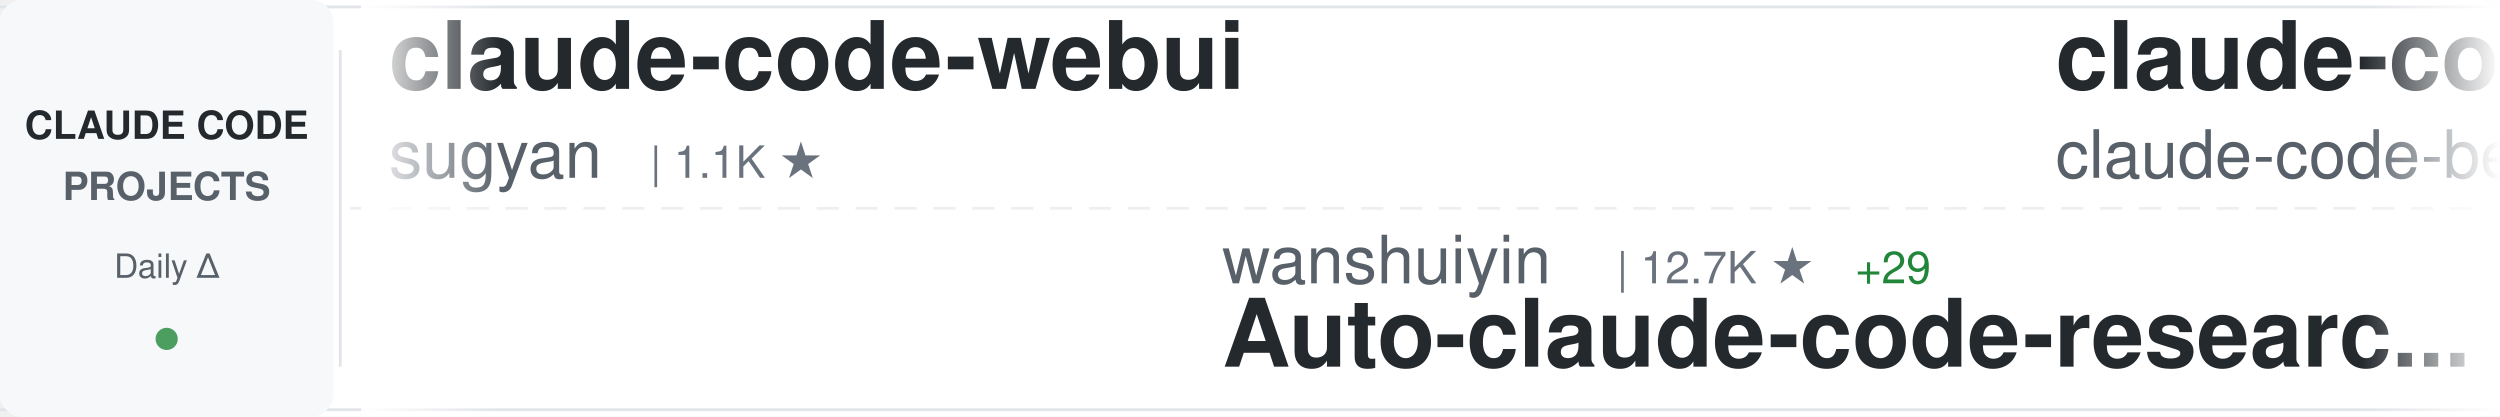
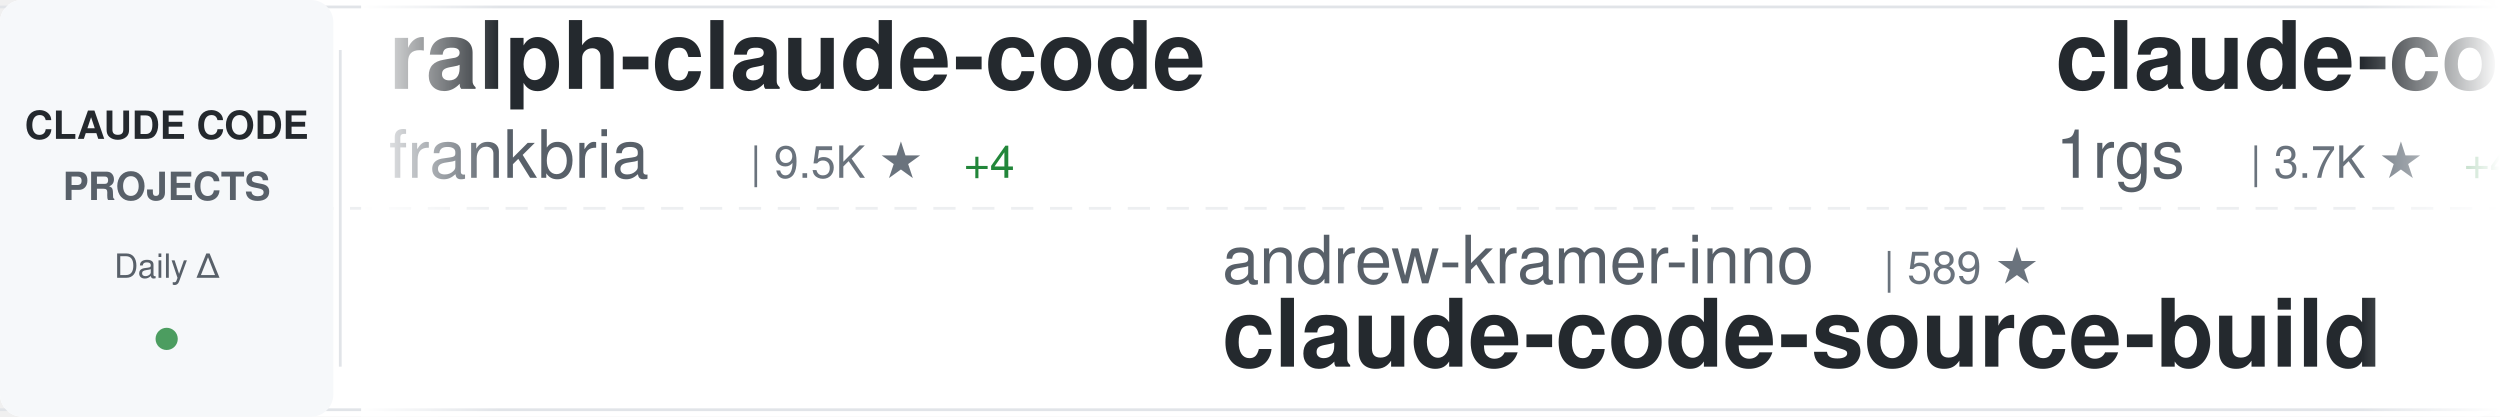
<svg xmlns="http://www.w3.org/2000/svg" width="900" height="150">
  <defs>
    <linearGradient id="awesomeLeftFade" x1="0%" y1="0%" x2="100%" y2="0%">
      <stop offset="0%" style="stop-color:#ffffff;stop-opacity:1" />
      <stop offset="100%" style="stop-color:#ffffff;stop-opacity:0" />
    </linearGradient>
    <linearGradient id="awesomeRightFade" x1="0%" y1="0%" x2="100%" y2="0%">
      <stop offset="0%" style="stop-color:#ffffff;stop-opacity:0" />
      <stop offset="100%" style="stop-color:#ffffff;stop-opacity:1" />
    </linearGradient>
  </defs>
  <rect width="900" height="150" fill="#ffffff" rx="8" />
  <rect x="0" y="2" width="900" height="1" fill="#e1e4e8" />
  <rect x="0" y="147" width="900" height="1" fill="#e1e4e8" />
  <line x1="0" y1="75" x2="900" y2="75" stroke="#e1e4e8" stroke-width="1" stroke-dasharray="8 6" opacity="0.6" />
  <rect x="0" y="0" width="120" height="150" fill="#f6f8fa" rx="8" />
  <text x="60" y="50" font-family="-apple-system, BlinkMacSystemFont, 'Segoe UI', Helvetica, Arial, sans-serif" font-size="14" font-weight="600" fill="#24292e" text-anchor="middle">CLAUDE CODE</text>
  <text x="60" y="72" font-family="-apple-system, BlinkMacSystemFont, 'Segoe UI', Helvetica, Arial, sans-serif" font-size="14" font-weight="600" fill="#586069" text-anchor="middle">PROJECTS</text>
  <text x="60" y="100" font-family="-apple-system, BlinkMacSystemFont, 'Segoe UI', Helvetica, Arial, sans-serif" font-size="12" font-weight="500" fill="#586069" text-anchor="middle">Daily Δ</text>
  <circle cx="60" cy="122" r="4" fill="#22863a" opacity="0.8" />
  <rect x="122" y="18" width="1" height="114" fill="#e1e4e8" />
  <clipPath id="awesomeTickerClip">
    <rect x="130" y="0" width="770" height="150" />
  </clipPath>
  <g clip-path="url(#awesomeTickerClip)">
    <g id="awesomeTickerItems">
      <animateTransform attributeName="transform" attributeType="XML" type="translate" from="0 0" to="-3000 0" dur="54s" repeatCount="indefinite" />
      <g transform="translate(0, 0)">
-         <text x="140" y="32" font-family="-apple-system, BlinkMacSystemFont, 'Segoe UI', Helvetica, Arial, sans-serif" font-size="34" font-weight="600" fill="#24292e">claude-code-webui</text>
-         <text x="140" y="64" font-family="-apple-system, BlinkMacSystemFont, 'Segoe UI', Helvetica, Arial, sans-serif" font-size="24" font-weight="400" fill="#586069">sugyan</text>
-         <text x="234" y="64" font-family="-apple-system, BlinkMacSystemFont, 'Segoe UI', Helvetica, Arial, sans-serif" font-size="16" font-weight="500" fill="#6a737d">| 1.1K ★</text>
+         <text x="140" y="32" font-family="-apple-system, BlinkMacSystemFont, 'Segoe UI', Helvetica, Arial, sans-serif" font-size="34" font-weight="600" fill="#24292e">ralph-claude-code</text>
+         <text x="140" y="64" font-family="-apple-system, BlinkMacSystemFont, 'Segoe UI', Helvetica, Arial, sans-serif" font-size="24" font-weight="400" fill="#586069">frankbria</text>
+         <text x="270" y="64" font-family="-apple-system, BlinkMacSystemFont, 'Segoe UI', Helvetica, Arial, sans-serif" font-size="16" font-weight="500" fill="#6a737d">| 9.5K ★</text>
+         <text x="347" y="64" font-family="-apple-system, BlinkMacSystemFont, 'Segoe UI', Helvetica, Arial, sans-serif" font-size="16" font-weight="500" fill="#22863a"> +4</text>
      </g>
      <g transform="translate(300, 0)">
-         <text x="140" y="102" font-family="-apple-system, BlinkMacSystemFont, 'Segoe UI', Helvetica, Arial, sans-serif" font-size="24" font-weight="400" fill="#586069">wanshuiyin</text>
-         <text x="282" y="102" font-family="-apple-system, BlinkMacSystemFont, 'Segoe UI', Helvetica, Arial, sans-serif" font-size="16" font-weight="500" fill="#6a737d">| 12.7K ★</text>
-         <text x="368" y="102" font-family="-apple-system, BlinkMacSystemFont, 'Segoe UI', Helvetica, Arial, sans-serif" font-size="16" font-weight="500" fill="#22863a"> +29</text>
-         <text x="140" y="132" font-family="-apple-system, BlinkMacSystemFont, 'Segoe UI', Helvetica, Arial, sans-serif" font-size="34" font-weight="600" fill="#24292e">Auto-claude-code-researc...</text>
+         <text x="140" y="102" font-family="-apple-system, BlinkMacSystemFont, 'Segoe UI', Helvetica, Arial, sans-serif" font-size="24" font-weight="400" fill="#586069">andrew-kramer-inno</text>
+         <text x="378" y="102" font-family="-apple-system, BlinkMacSystemFont, 'Segoe UI', Helvetica, Arial, sans-serif" font-size="16" font-weight="500" fill="#6a737d">| 589 ★</text>
+         <text x="140" y="132" font-family="-apple-system, BlinkMacSystemFont, 'Segoe UI', Helvetica, Arial, sans-serif" font-size="34" font-weight="600" fill="#24292e">claude-code-source-build</text>
      </g>
      <g transform="translate(600, 0)">
-         <text x="140" y="32" font-family="-apple-system, BlinkMacSystemFont, 'Segoe UI', Helvetica, Arial, sans-serif" font-size="34" font-weight="600" fill="#24292e">claude-code</text>
-         <text x="140" y="64" font-family="-apple-system, BlinkMacSystemFont, 'Segoe UI', Helvetica, Arial, sans-serif" font-size="24" font-weight="400" fill="#586069">claude-code-best</text>
-         <text x="354" y="64" font-family="-apple-system, BlinkMacSystemFont, 'Segoe UI', Helvetica, Arial, sans-serif" font-size="16" font-weight="500" fill="#6a737d">| 20.5K ★</text>
-         <text x="440" y="64" font-family="-apple-system, BlinkMacSystemFont, 'Segoe UI', Helvetica, Arial, sans-serif" font-size="16" font-weight="500" fill="#22863a"> +36</text>
+         <text x="140" y="32" font-family="-apple-system, BlinkMacSystemFont, 'Segoe UI', Helvetica, Arial, sans-serif" font-size="34" font-weight="600" fill="#24292e">claude-code-proxy</text>
+         <text x="140" y="64" font-family="-apple-system, BlinkMacSystemFont, 'Segoe UI', Helvetica, Arial, sans-serif" font-size="24" font-weight="400" fill="#586069">1rgs</text>
+         <text x="210" y="64" font-family="-apple-system, BlinkMacSystemFont, 'Segoe UI', Helvetica, Arial, sans-serif" font-size="16" font-weight="500" fill="#6a737d">| 3.7K ★</text>
+         <text x="287" y="64" font-family="-apple-system, BlinkMacSystemFont, 'Segoe UI', Helvetica, Arial, sans-serif" font-size="16" font-weight="500" fill="#22863a"> +4</text>
      </g>
      <g transform="translate(900, 0)">
-         <text x="140" y="102" font-family="-apple-system, BlinkMacSystemFont, 'Segoe UI', Helvetica, Arial, sans-serif" font-size="24" font-weight="400" fill="#586069">VoltAgent</text>
-         <text x="270" y="102" font-family="-apple-system, BlinkMacSystemFont, 'Segoe UI', Helvetica, Arial, sans-serif" font-size="16" font-weight="500" fill="#6a737d">| 22.5K ★</text>
-         <text x="356" y="102" font-family="-apple-system, BlinkMacSystemFont, 'Segoe UI', Helvetica, Arial, sans-serif" font-size="16" font-weight="500" fill="#22863a"> +48</text>
-         <text x="140" y="132" font-family="-apple-system, BlinkMacSystemFont, 'Segoe UI', Helvetica, Arial, sans-serif" font-size="34" font-weight="600" fill="#24292e">awesome-claude-code-suba...</text>
+         <text x="140" y="102" font-family="-apple-system, BlinkMacSystemFont, 'Segoe UI', Helvetica, Arial, sans-serif" font-size="24" font-weight="400" fill="#586069">codeaashu</text>
+         <text x="270" y="102" font-family="-apple-system, BlinkMacSystemFont, 'Segoe UI', Helvetica, Arial, sans-serif" font-size="16" font-weight="500" fill="#6a737d">| 3.0K ★</text>
+         <text x="347" y="102" font-family="-apple-system, BlinkMacSystemFont, 'Segoe UI', Helvetica, Arial, sans-serif" font-size="16" font-weight="500" fill="#22863a"> +12</text>
+         <text x="140" y="132" font-family="-apple-system, BlinkMacSystemFont, 'Segoe UI', Helvetica, Arial, sans-serif" font-size="34" font-weight="600" fill="#24292e">claude-code</text>
      </g>
      <g transform="translate(1200, 0)">
-         <text x="140" y="32" font-family="-apple-system, BlinkMacSystemFont, 'Segoe UI', Helvetica, Arial, sans-serif" font-size="34" font-weight="600" fill="#24292e">claude-code</text>
-         <text x="140" y="64" font-family="-apple-system, BlinkMacSystemFont, 'Segoe UI', Helvetica, Arial, sans-serif" font-size="24" font-weight="400" fill="#586069">anthropics</text>
-         <text x="282" y="64" font-family="-apple-system, BlinkMacSystemFont, 'Segoe UI', Helvetica, Arial, sans-serif" font-size="16" font-weight="500" fill="#6a737d">| 134.7K ★</text>
-         <text x="377" y="64" font-family="-apple-system, BlinkMacSystemFont, 'Segoe UI', Helvetica, Arial, sans-serif" font-size="16" font-weight="500" fill="#22863a"> +157</text>
+         <text x="140" y="32" font-family="-apple-system, BlinkMacSystemFont, 'Segoe UI', Helvetica, Arial, sans-serif" font-size="34" font-weight="600" fill="#24292e">claude-code-cli</text>
+         <text x="140" y="64" font-family="-apple-system, BlinkMacSystemFont, 'Segoe UI', Helvetica, Arial, sans-serif" font-size="24" font-weight="400" fill="#586069">huangserva</text>
+         <text x="282" y="64" font-family="-apple-system, BlinkMacSystemFont, 'Segoe UI', Helvetica, Arial, sans-serif" font-size="16" font-weight="500" fill="#6a737d">| 612 ★</text>
+         <text x="350" y="64" font-family="-apple-system, BlinkMacSystemFont, 'Segoe UI', Helvetica, Arial, sans-serif" font-size="16" font-weight="500" fill="#22863a"> +1</text>
      </g>
      <g transform="translate(1500, 0)">
-         <text x="140" y="102" font-family="-apple-system, BlinkMacSystemFont, 'Segoe UI', Helvetica, Arial, sans-serif" font-size="24" font-weight="400" fill="#586069">router-for-me</text>
-         <text x="318" y="102" font-family="-apple-system, BlinkMacSystemFont, 'Segoe UI', Helvetica, Arial, sans-serif" font-size="16" font-weight="500" fill="#6a737d">| 38.6K ★</text>
-         <text x="404" y="102" font-family="-apple-system, BlinkMacSystemFont, 'Segoe UI', Helvetica, Arial, sans-serif" font-size="16" font-weight="500" fill="#22863a"> +105</text>
-         <text x="140" y="132" font-family="-apple-system, BlinkMacSystemFont, 'Segoe UI', Helvetica, Arial, sans-serif" font-size="34" font-weight="600" fill="#24292e">CLIProxyAPI</text>
+         <text x="140" y="102" font-family="-apple-system, BlinkMacSystemFont, 'Segoe UI', Helvetica, Arial, sans-serif" font-size="24" font-weight="400" fill="#586069">Windy3f3f3f3f</text>
+         <text x="318" y="102" font-family="-apple-system, BlinkMacSystemFont, 'Segoe UI', Helvetica, Arial, sans-serif" font-size="16" font-weight="500" fill="#6a737d">| 1.5K ★</text>
+         <text x="395" y="102" font-family="-apple-system, BlinkMacSystemFont, 'Segoe UI', Helvetica, Arial, sans-serif" font-size="16" font-weight="500" fill="#22863a"> +1</text>
+         <text x="140" y="132" font-family="-apple-system, BlinkMacSystemFont, 'Segoe UI', Helvetica, Arial, sans-serif" font-size="34" font-weight="600" fill="#24292e">claude-code-from-scratch</text>
      </g>
      <g transform="translate(1800, 0)">
-         <text x="140" y="32" font-family="-apple-system, BlinkMacSystemFont, 'Segoe UI', Helvetica, Arial, sans-serif" font-size="34" font-weight="600" fill="#24292e">claude-code</text>
-         <text x="140" y="64" font-family="-apple-system, BlinkMacSystemFont, 'Segoe UI', Helvetica, Arial, sans-serif" font-size="24" font-weight="400" fill="#586069">jarmuine</text>
-         <text x="258" y="64" font-family="-apple-system, BlinkMacSystemFont, 'Segoe UI', Helvetica, Arial, sans-serif" font-size="16" font-weight="500" fill="#6a737d">| 2.2K ★</text>
+         <text x="140" y="32" font-family="-apple-system, BlinkMacSystemFont, 'Segoe UI', Helvetica, Arial, sans-serif" font-size="34" font-weight="600" fill="#24292e">claude-code-source</text>
+         <text x="140" y="64" font-family="-apple-system, BlinkMacSystemFont, 'Segoe UI', Helvetica, Arial, sans-serif" font-size="24" font-weight="400" fill="#586069">JrCx7scC</text>
+         <text x="258" y="64" font-family="-apple-system, BlinkMacSystemFont, 'Segoe UI', Helvetica, Arial, sans-serif" font-size="16" font-weight="500" fill="#6a737d">| 371 ★</text>
      </g>
      <g transform="translate(2100, 0)">
-         <text x="140" y="102" font-family="-apple-system, BlinkMacSystemFont, 'Segoe UI', Helvetica, Arial, sans-serif" font-size="24" font-weight="400" fill="#586069">shareAI-lab</text>
-         <text x="294" y="102" font-family="-apple-system, BlinkMacSystemFont, 'Segoe UI', Helvetica, Arial, sans-serif" font-size="16" font-weight="500" fill="#6a737d">| 68.7K ★</text>
-         <text x="380" y="102" font-family="-apple-system, BlinkMacSystemFont, 'Segoe UI', Helvetica, Arial, sans-serif" font-size="16" font-weight="500" fill="#22863a"> +112</text>
-         <text x="140" y="132" font-family="-apple-system, BlinkMacSystemFont, 'Segoe UI', Helvetica, Arial, sans-serif" font-size="34" font-weight="600" fill="#24292e">learn-claude-code</text>
+         <text x="140" y="102" font-family="-apple-system, BlinkMacSystemFont, 'Segoe UI', Helvetica, Arial, sans-serif" font-size="24" font-weight="400" fill="#586069">guanshan</text>
+         <text x="258" y="102" font-family="-apple-system, BlinkMacSystemFont, 'Segoe UI', Helvetica, Arial, sans-serif" font-size="16" font-weight="500" fill="#6a737d">| 61 ★</text>
+         <text x="140" y="132" font-family="-apple-system, BlinkMacSystemFont, 'Segoe UI', Helvetica, Arial, sans-serif" font-size="34" font-weight="600" fill="#24292e">ClaudeCode</text>
      </g>
      <g transform="translate(2400, 0)">
-         <text x="140" y="32" font-family="-apple-system, BlinkMacSystemFont, 'Segoe UI', Helvetica, Arial, sans-serif" font-size="34" font-weight="600" fill="#24292e">claude-code-spec-workflo...</text>
-         <text x="140" y="64" font-family="-apple-system, BlinkMacSystemFont, 'Segoe UI', Helvetica, Arial, sans-serif" font-size="24" font-weight="400" fill="#586069">Pimzino</text>
-         <text x="246" y="64" font-family="-apple-system, BlinkMacSystemFont, 'Segoe UI', Helvetica, Arial, sans-serif" font-size="16" font-weight="500" fill="#6a737d">| 3.8K ★</text>
-         <text x="323" y="64" font-family="-apple-system, BlinkMacSystemFont, 'Segoe UI', Helvetica, Arial, sans-serif" font-size="16" font-weight="500" fill="#22863a"> +2</text>
+         <text x="140" y="32" font-family="-apple-system, BlinkMacSystemFont, 'Segoe UI', Helvetica, Arial, sans-serif" font-size="34" font-weight="600" fill="#24292e">Claude-Code-Game-Studios</text>
+         <text x="140" y="64" font-family="-apple-system, BlinkMacSystemFont, 'Segoe UI', Helvetica, Arial, sans-serif" font-size="24" font-weight="400" fill="#586069">Donchitos</text>
+         <text x="270" y="64" font-family="-apple-system, BlinkMacSystemFont, 'Segoe UI', Helvetica, Arial, sans-serif" font-size="16" font-weight="500" fill="#6a737d">| 22.4K ★</text>
+         <text x="356" y="64" font-family="-apple-system, BlinkMacSystemFont, 'Segoe UI', Helvetica, Arial, sans-serif" font-size="16" font-weight="500" fill="#22863a"> +39</text>
      </g>
      <g transform="translate(2700, 0)">
-         <text x="140" y="102" font-family="-apple-system, BlinkMacSystemFont, 'Segoe UI', Helvetica, Arial, sans-serif" font-size="24" font-weight="400" fill="#586069">ykdojo</text>
-         <text x="234" y="102" font-family="-apple-system, BlinkMacSystemFont, 'Segoe UI', Helvetica, Arial, sans-serif" font-size="16" font-weight="500" fill="#6a737d">| 8.9K ★</text>
-         <text x="311" y="102" font-family="-apple-system, BlinkMacSystemFont, 'Segoe UI', Helvetica, Arial, sans-serif" font-size="16" font-weight="500" fill="#22863a"> +12</text>
-         <text x="140" y="132" font-family="-apple-system, BlinkMacSystemFont, 'Segoe UI', Helvetica, Arial, sans-serif" font-size="34" font-weight="600" fill="#24292e">claude-code-tips</text>
+         <text x="140" y="102" font-family="-apple-system, BlinkMacSystemFont, 'Segoe UI', Helvetica, Arial, sans-serif" font-size="24" font-weight="400" fill="#586069">anthropics</text>
+         <text x="282" y="102" font-family="-apple-system, BlinkMacSystemFont, 'Segoe UI', Helvetica, Arial, sans-serif" font-size="16" font-weight="500" fill="#6a737d">| 8.2K ★</text>
+         <text x="359" y="102" font-family="-apple-system, BlinkMacSystemFont, 'Segoe UI', Helvetica, Arial, sans-serif" font-size="16" font-weight="500" fill="#22863a"> +14</text>
+         <text x="140" y="132" font-family="-apple-system, BlinkMacSystemFont, 'Segoe UI', Helvetica, Arial, sans-serif" font-size="34" font-weight="600" fill="#24292e">claude-code-action</text>
      </g>
      <g transform="translate(3000, 0)">
-         <text x="140" y="32" font-family="-apple-system, BlinkMacSystemFont, 'Segoe UI', Helvetica, Arial, sans-serif" font-size="34" font-weight="600" fill="#24292e">claude-code-webui</text>
-         <text x="140" y="64" font-family="-apple-system, BlinkMacSystemFont, 'Segoe UI', Helvetica, Arial, sans-serif" font-size="24" font-weight="400" fill="#586069">sugyan</text>
-         <text x="234" y="64" font-family="-apple-system, BlinkMacSystemFont, 'Segoe UI', Helvetica, Arial, sans-serif" font-size="16" font-weight="500" fill="#6a737d">| 1.1K ★</text>
+         <text x="140" y="32" font-family="-apple-system, BlinkMacSystemFont, 'Segoe UI', Helvetica, Arial, sans-serif" font-size="34" font-weight="600" fill="#24292e">ralph-claude-code</text>
+         <text x="140" y="64" font-family="-apple-system, BlinkMacSystemFont, 'Segoe UI', Helvetica, Arial, sans-serif" font-size="24" font-weight="400" fill="#586069">frankbria</text>
+         <text x="270" y="64" font-family="-apple-system, BlinkMacSystemFont, 'Segoe UI', Helvetica, Arial, sans-serif" font-size="16" font-weight="500" fill="#6a737d">| 9.5K ★</text>
+         <text x="347" y="64" font-family="-apple-system, BlinkMacSystemFont, 'Segoe UI', Helvetica, Arial, sans-serif" font-size="16" font-weight="500" fill="#22863a"> +4</text>
      </g>
      <g transform="translate(3300, 0)">
-         <text x="140" y="102" font-family="-apple-system, BlinkMacSystemFont, 'Segoe UI', Helvetica, Arial, sans-serif" font-size="24" font-weight="400" fill="#586069">wanshuiyin</text>
-         <text x="282" y="102" font-family="-apple-system, BlinkMacSystemFont, 'Segoe UI', Helvetica, Arial, sans-serif" font-size="16" font-weight="500" fill="#6a737d">| 12.7K ★</text>
-         <text x="368" y="102" font-family="-apple-system, BlinkMacSystemFont, 'Segoe UI', Helvetica, Arial, sans-serif" font-size="16" font-weight="500" fill="#22863a"> +29</text>
-         <text x="140" y="132" font-family="-apple-system, BlinkMacSystemFont, 'Segoe UI', Helvetica, Arial, sans-serif" font-size="34" font-weight="600" fill="#24292e">Auto-claude-code-researc...</text>
+         <text x="140" y="102" font-family="-apple-system, BlinkMacSystemFont, 'Segoe UI', Helvetica, Arial, sans-serif" font-size="24" font-weight="400" fill="#586069">andrew-kramer-inno</text>
+         <text x="378" y="102" font-family="-apple-system, BlinkMacSystemFont, 'Segoe UI', Helvetica, Arial, sans-serif" font-size="16" font-weight="500" fill="#6a737d">| 589 ★</text>
+         <text x="140" y="132" font-family="-apple-system, BlinkMacSystemFont, 'Segoe UI', Helvetica, Arial, sans-serif" font-size="34" font-weight="600" fill="#24292e">claude-code-source-build</text>
      </g>
      <g transform="translate(3600, 0)">
-         <text x="140" y="32" font-family="-apple-system, BlinkMacSystemFont, 'Segoe UI', Helvetica, Arial, sans-serif" font-size="34" font-weight="600" fill="#24292e">claude-code</text>
-         <text x="140" y="64" font-family="-apple-system, BlinkMacSystemFont, 'Segoe UI', Helvetica, Arial, sans-serif" font-size="24" font-weight="400" fill="#586069">claude-code-best</text>
-         <text x="354" y="64" font-family="-apple-system, BlinkMacSystemFont, 'Segoe UI', Helvetica, Arial, sans-serif" font-size="16" font-weight="500" fill="#6a737d">| 20.5K ★</text>
-         <text x="440" y="64" font-family="-apple-system, BlinkMacSystemFont, 'Segoe UI', Helvetica, Arial, sans-serif" font-size="16" font-weight="500" fill="#22863a"> +36</text>
+         <text x="140" y="32" font-family="-apple-system, BlinkMacSystemFont, 'Segoe UI', Helvetica, Arial, sans-serif" font-size="34" font-weight="600" fill="#24292e">claude-code-proxy</text>
+         <text x="140" y="64" font-family="-apple-system, BlinkMacSystemFont, 'Segoe UI', Helvetica, Arial, sans-serif" font-size="24" font-weight="400" fill="#586069">1rgs</text>
+         <text x="210" y="64" font-family="-apple-system, BlinkMacSystemFont, 'Segoe UI', Helvetica, Arial, sans-serif" font-size="16" font-weight="500" fill="#6a737d">| 3.7K ★</text>
+         <text x="287" y="64" font-family="-apple-system, BlinkMacSystemFont, 'Segoe UI', Helvetica, Arial, sans-serif" font-size="16" font-weight="500" fill="#22863a"> +4</text>
      </g>
      <g transform="translate(3900, 0)">
-         <text x="140" y="102" font-family="-apple-system, BlinkMacSystemFont, 'Segoe UI', Helvetica, Arial, sans-serif" font-size="24" font-weight="400" fill="#586069">VoltAgent</text>
-         <text x="270" y="102" font-family="-apple-system, BlinkMacSystemFont, 'Segoe UI', Helvetica, Arial, sans-serif" font-size="16" font-weight="500" fill="#6a737d">| 22.5K ★</text>
-         <text x="356" y="102" font-family="-apple-system, BlinkMacSystemFont, 'Segoe UI', Helvetica, Arial, sans-serif" font-size="16" font-weight="500" fill="#22863a"> +48</text>
-         <text x="140" y="132" font-family="-apple-system, BlinkMacSystemFont, 'Segoe UI', Helvetica, Arial, sans-serif" font-size="34" font-weight="600" fill="#24292e">awesome-claude-code-suba...</text>
+         <text x="140" y="102" font-family="-apple-system, BlinkMacSystemFont, 'Segoe UI', Helvetica, Arial, sans-serif" font-size="24" font-weight="400" fill="#586069">codeaashu</text>
+         <text x="270" y="102" font-family="-apple-system, BlinkMacSystemFont, 'Segoe UI', Helvetica, Arial, sans-serif" font-size="16" font-weight="500" fill="#6a737d">| 3.0K ★</text>
+         <text x="347" y="102" font-family="-apple-system, BlinkMacSystemFont, 'Segoe UI', Helvetica, Arial, sans-serif" font-size="16" font-weight="500" fill="#22863a"> +12</text>
+         <text x="140" y="132" font-family="-apple-system, BlinkMacSystemFont, 'Segoe UI', Helvetica, Arial, sans-serif" font-size="34" font-weight="600" fill="#24292e">claude-code</text>
      </g>
    </g>
  </g>
  <rect x="130" y="0" width="50" height="150" fill="url(#awesomeLeftFade)" />
  <rect x="850" y="0" width="50" height="150" fill="url(#awesomeRightFade)" />
</svg>
